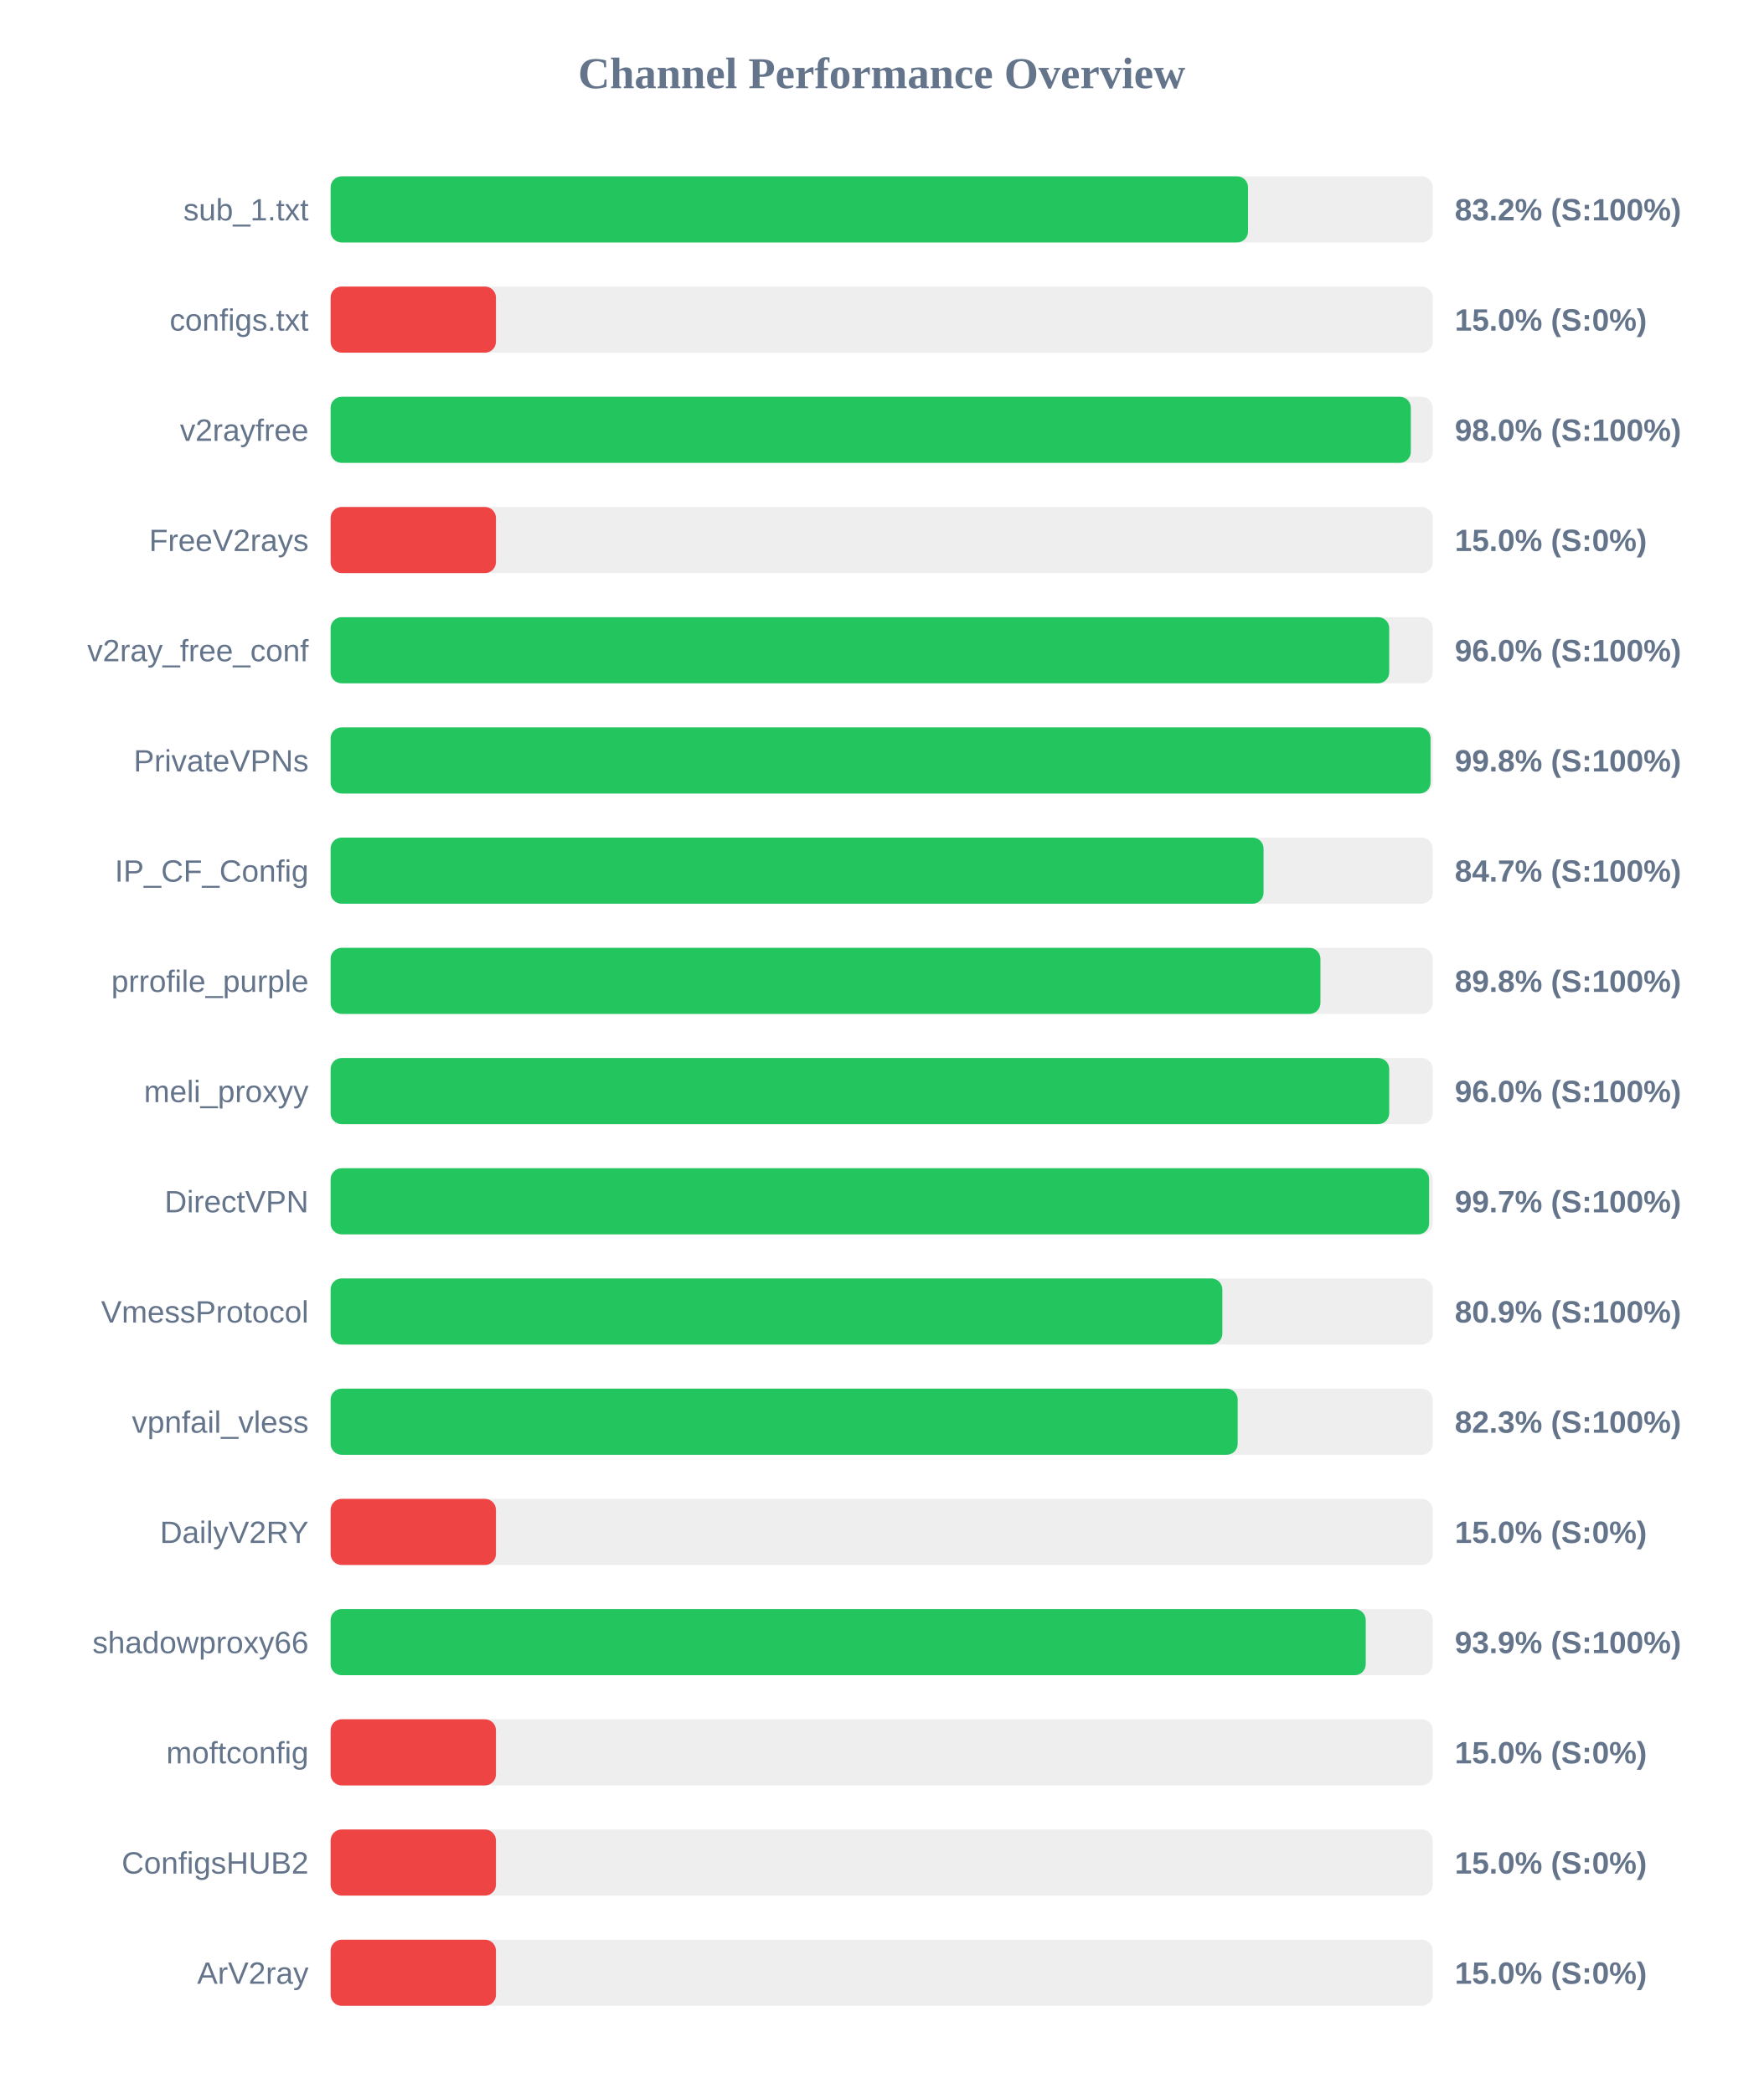
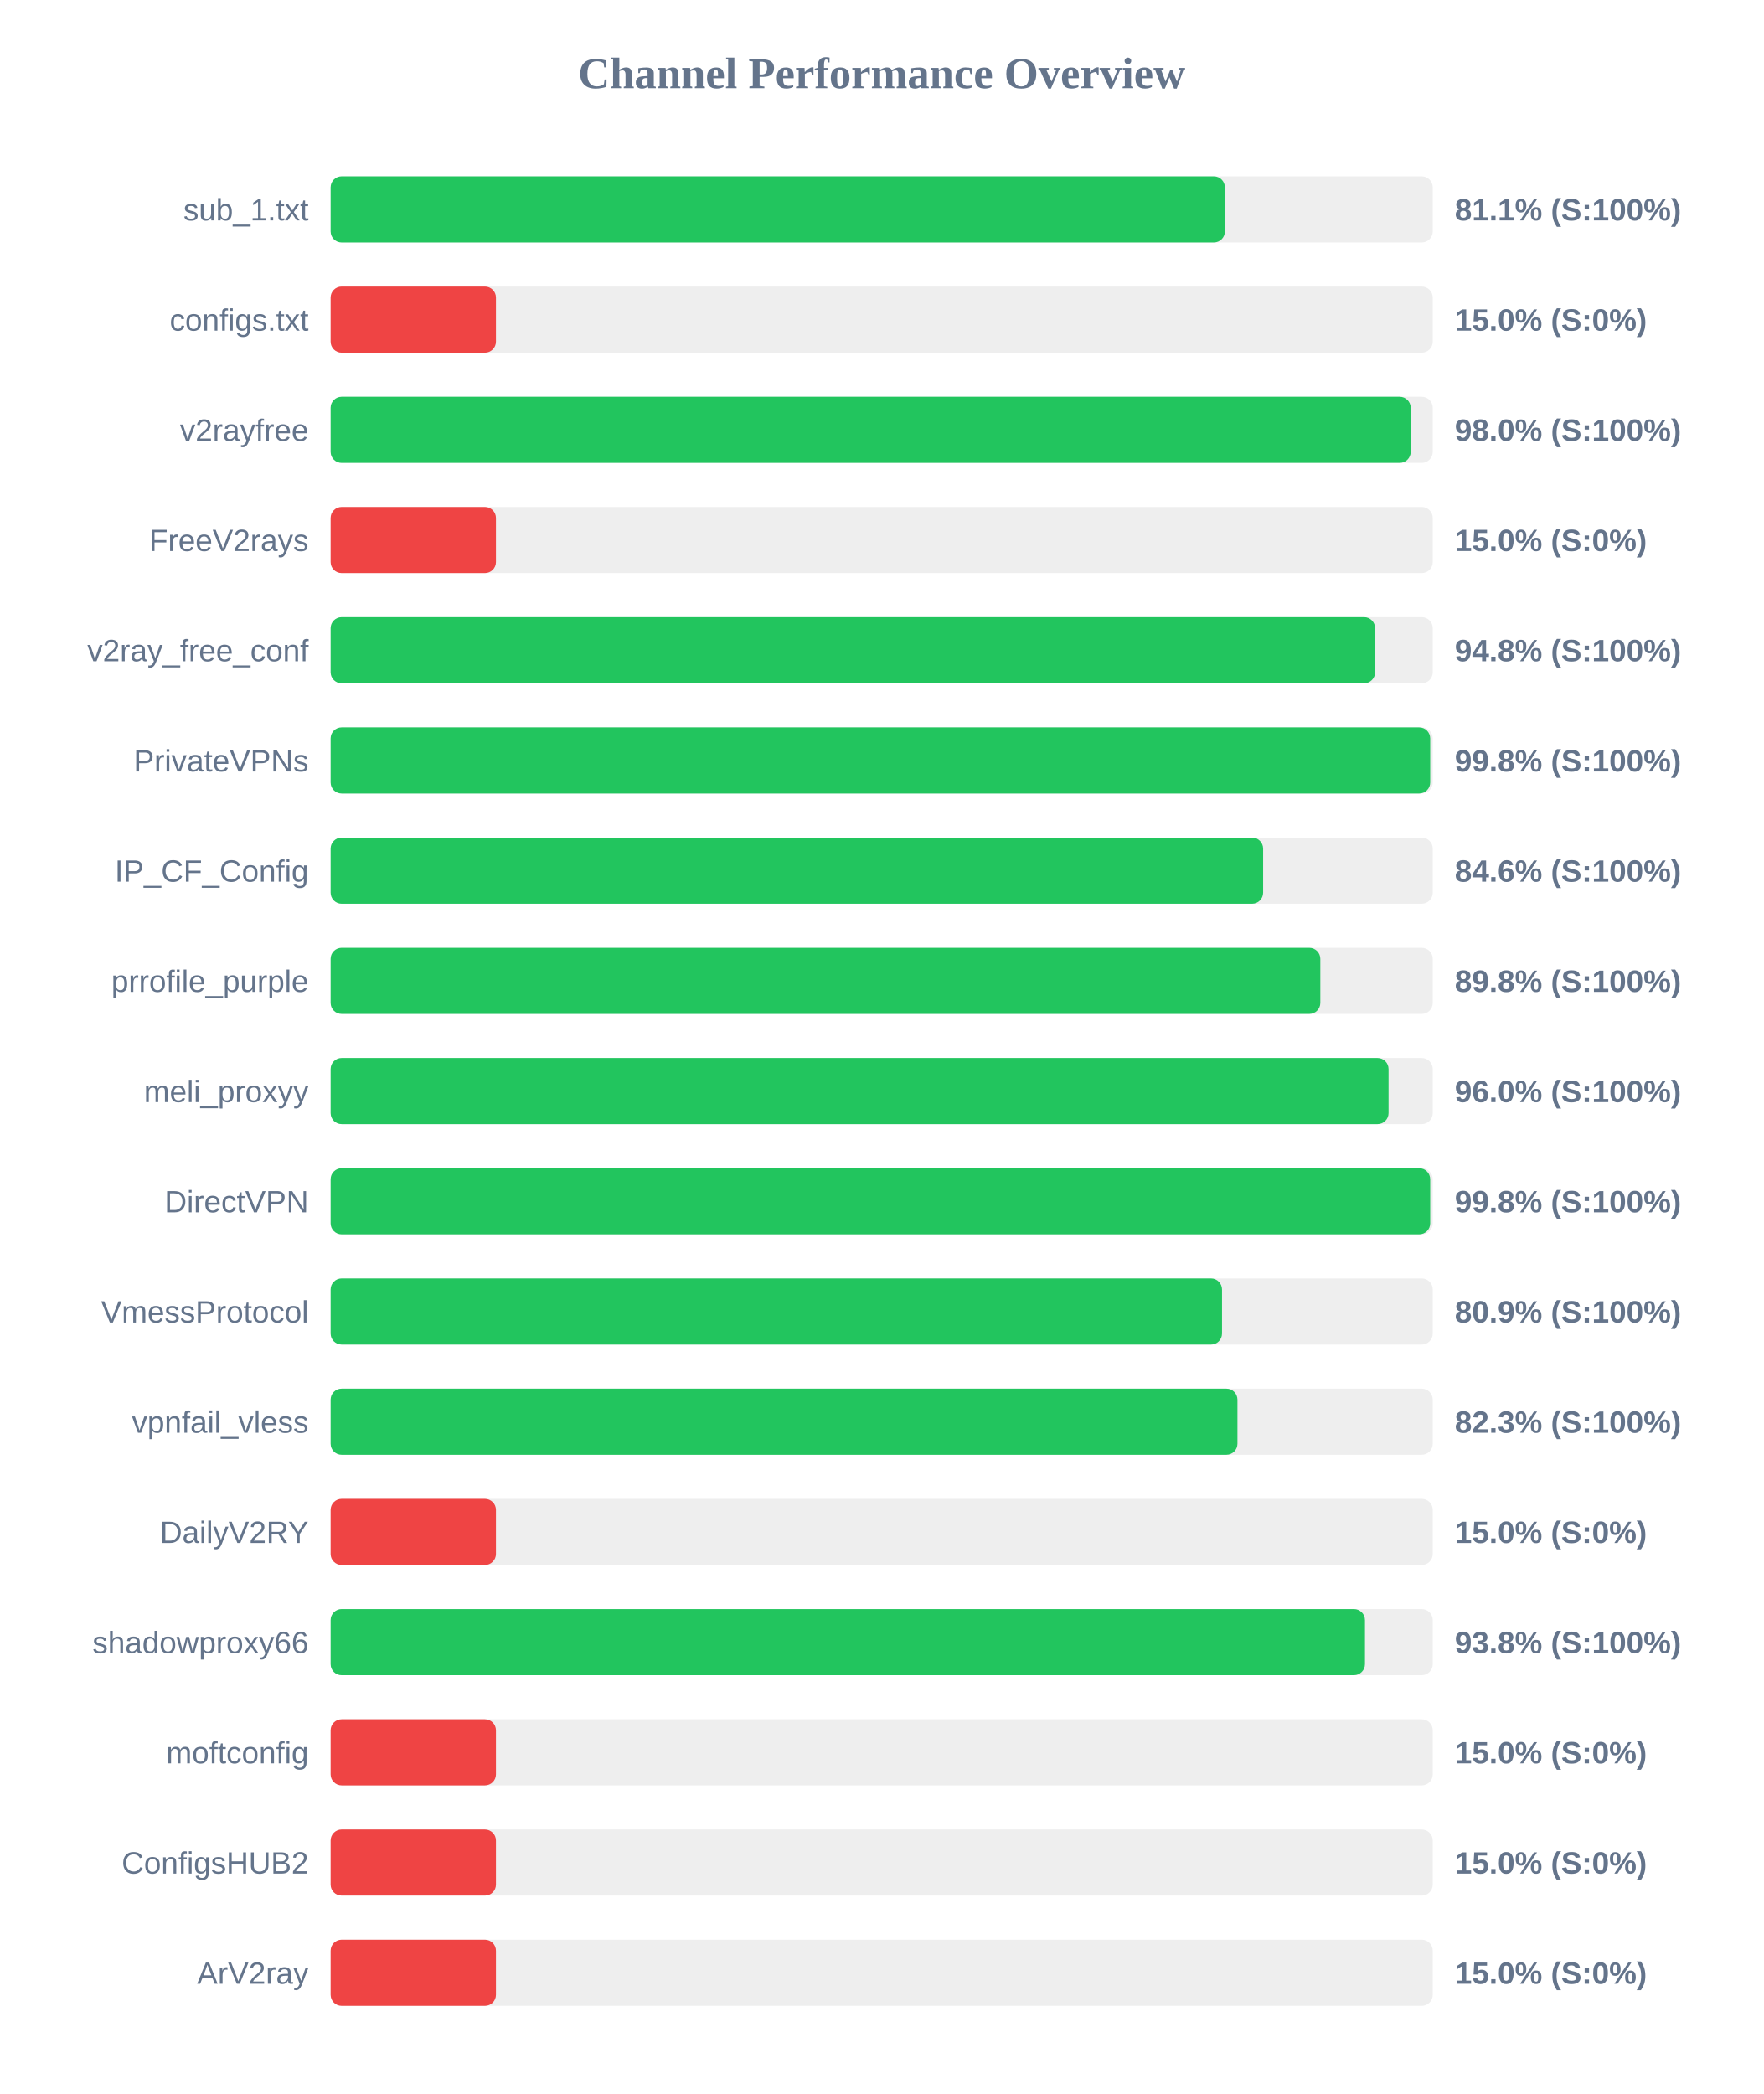
<svg xmlns="http://www.w3.org/2000/svg" width="800" height="950" version="1.1">
  <style>
        .row { font: 14px Arial; fill: #64748b; }
        .score { font: bold 14px Arial; fill: #64748b; }
    </style>
  <text x="400" y="40" text-anchor="middle" font-size="20px" font-weight="bold" fill="#64748b">Channel Performance Overview</text>
  <rect x="150" y="80" width="500" height="30" fill="#eee" rx="5" />
-   <rect x="150" y="80" width="416.2" height="30" fill="#22c55e" rx="5" />
+   <rect x="150" y="80" width="405.7" height="30" fill="#22c55e" rx="5" />
  <text x="140" y="100" text-anchor="end" class="row">sub_1.txt</text>
-   <text x="660" y="100" text-anchor="start" class="score">83.2% (S:100%)</text>
+   <text x="660" y="100" text-anchor="start" class="score">81.1% (S:100%)</text>
  <rect x="150" y="130" width="500" height="30" fill="#eee" rx="5" />
  <rect x="150" y="130" width="75.0" height="30" fill="#ef4444" rx="5" />
  <text x="140" y="150" text-anchor="end" class="row">configs.txt</text>
  <text x="660" y="150" text-anchor="start" class="score">15.0% (S:0%)</text>
  <rect x="150" y="180" width="500" height="30" fill="#eee" rx="5" />
-   <rect x="150" y="180" width="490.05" height="30" fill="#22c55e" rx="5" />
+   <rect x="150" y="180" width="490.0" height="30" fill="#22c55e" rx="5" />
  <text x="140" y="200" text-anchor="end" class="row">v2rayfree</text>
  <text x="660" y="200" text-anchor="start" class="score">98.0% (S:100%)</text>
  <rect x="150" y="230" width="500" height="30" fill="#eee" rx="5" />
  <rect x="150" y="230" width="75.0" height="30" fill="#ef4444" rx="5" />
  <text x="140" y="250" text-anchor="end" class="row">FreeV2rays</text>
  <text x="660" y="250" text-anchor="start" class="score">15.0% (S:0%)</text>
  <rect x="150" y="280" width="500" height="30" fill="#eee" rx="5" />
-   <rect x="150" y="280" width="480.25" height="30" fill="#22c55e" rx="5" />
+   <rect x="150" y="280" width="473.85" height="30" fill="#22c55e" rx="5" />
  <text x="140" y="300" text-anchor="end" class="row">v2ray_free_conf</text>
-   <text x="660" y="300" text-anchor="start" class="score">96.0% (S:100%)</text>
+   <text x="660" y="300" text-anchor="start" class="score">94.8% (S:100%)</text>
  <rect x="150" y="330" width="500" height="30" fill="#eee" rx="5" />
-   <rect x="150" y="330" width="499.0" height="30" fill="#22c55e" rx="5" />
+   <rect x="150" y="330" width="498.85" height="30" fill="#22c55e" rx="5" />
  <text x="140" y="350" text-anchor="end" class="row">PrivateVPNs</text>
  <text x="660" y="350" text-anchor="start" class="score">99.8% (S:100%)</text>
  <rect x="150" y="380" width="500" height="30" fill="#eee" rx="5" />
-   <rect x="150" y="380" width="423.25" height="30" fill="#22c55e" rx="5" />
+   <rect x="150" y="380" width="423.05" height="30" fill="#22c55e" rx="5" />
  <text x="140" y="400" text-anchor="end" class="row">IP_CF_Config</text>
-   <text x="660" y="400" text-anchor="start" class="score">84.7% (S:100%)</text>
+   <text x="660" y="400" text-anchor="start" class="score">84.6% (S:100%)</text>
  <rect x="150" y="430" width="500" height="30" fill="#eee" rx="5" />
-   <rect x="150" y="430" width="449.05" height="30" fill="#22c55e" rx="5" />
+   <rect x="150" y="430" width="449.0" height="30" fill="#22c55e" rx="5" />
  <text x="140" y="450" text-anchor="end" class="row">prrofile_purple</text>
  <text x="660" y="450" text-anchor="start" class="score">89.8% (S:100%)</text>
  <rect x="150" y="480" width="500" height="30" fill="#eee" rx="5" />
-   <rect x="150" y="480" width="480.25" height="30" fill="#22c55e" rx="5" />
+   <rect x="150" y="480" width="479.95" height="30" fill="#22c55e" rx="5" />
  <text x="140" y="500" text-anchor="end" class="row">meli_proxyy</text>
  <text x="660" y="500" text-anchor="start" class="score">96.0% (S:100%)</text>
  <rect x="150" y="530" width="500" height="30" fill="#eee" rx="5" />
-   <rect x="150" y="530" width="498.35" height="30" fill="#22c55e" rx="5" />
+   <rect x="150" y="530" width="498.85" height="30" fill="#22c55e" rx="5" />
  <text x="140" y="550" text-anchor="end" class="row">DirectVPN</text>
-   <text x="660" y="550" text-anchor="start" class="score">99.7% (S:100%)</text>
+   <text x="660" y="550" text-anchor="start" class="score">99.8% (S:100%)</text>
  <rect x="150" y="580" width="500" height="30" fill="#eee" rx="5" />
-   <rect x="150" y="580" width="404.55" height="30" fill="#22c55e" rx="5" />
+   <rect x="150" y="580" width="404.4" height="30" fill="#22c55e" rx="5" />
  <text x="140" y="600" text-anchor="end" class="row">VmessProtocol</text>
  <text x="660" y="600" text-anchor="start" class="score">80.9% (S:100%)</text>
  <rect x="150" y="630" width="500" height="30" fill="#eee" rx="5" />
-   <rect x="150" y="630" width="411.5" height="30" fill="#22c55e" rx="5" />
+   <rect x="150" y="630" width="411.4" height="30" fill="#22c55e" rx="5" />
  <text x="140" y="650" text-anchor="end" class="row">vpnfail_vless</text>
  <text x="660" y="650" text-anchor="start" class="score">82.3% (S:100%)</text>
  <rect x="150" y="680" width="500" height="30" fill="#eee" rx="5" />
  <rect x="150" y="680" width="75.0" height="30" fill="#ef4444" rx="5" />
  <text x="140" y="700" text-anchor="end" class="row">DailyV2RY</text>
  <text x="660" y="700" text-anchor="start" class="score">15.0% (S:0%)</text>
  <rect x="150" y="730" width="500" height="30" fill="#eee" rx="5" />
-   <rect x="150" y="730" width="469.6" height="30" fill="#22c55e" rx="5" />
+   <rect x="150" y="730" width="469.25" height="30" fill="#22c55e" rx="5" />
  <text x="140" y="750" text-anchor="end" class="row">shadowproxy66</text>
-   <text x="660" y="750" text-anchor="start" class="score">93.9% (S:100%)</text>
+   <text x="660" y="750" text-anchor="start" class="score">93.8% (S:100%)</text>
  <rect x="150" y="780" width="500" height="30" fill="#eee" rx="5" />
  <rect x="150" y="780" width="75.0" height="30" fill="#ef4444" rx="5" />
  <text x="140" y="800" text-anchor="end" class="row">moftconfig</text>
  <text x="660" y="800" text-anchor="start" class="score">15.0% (S:0%)</text>
  <rect x="150" y="830" width="500" height="30" fill="#eee" rx="5" />
  <rect x="150" y="830" width="75.0" height="30" fill="#ef4444" rx="5" />
  <text x="140" y="850" text-anchor="end" class="row">ConfigsHUB2</text>
  <text x="660" y="850" text-anchor="start" class="score">15.0% (S:0%)</text>
  <rect x="150" y="880" width="500" height="30" fill="#eee" rx="5" />
  <rect x="150" y="880" width="75.0" height="30" fill="#ef4444" rx="5" />
  <text x="140" y="900" text-anchor="end" class="row">ArV2ray</text>
  <text x="660" y="900" text-anchor="start" class="score">15.0% (S:0%)</text>
</svg>
